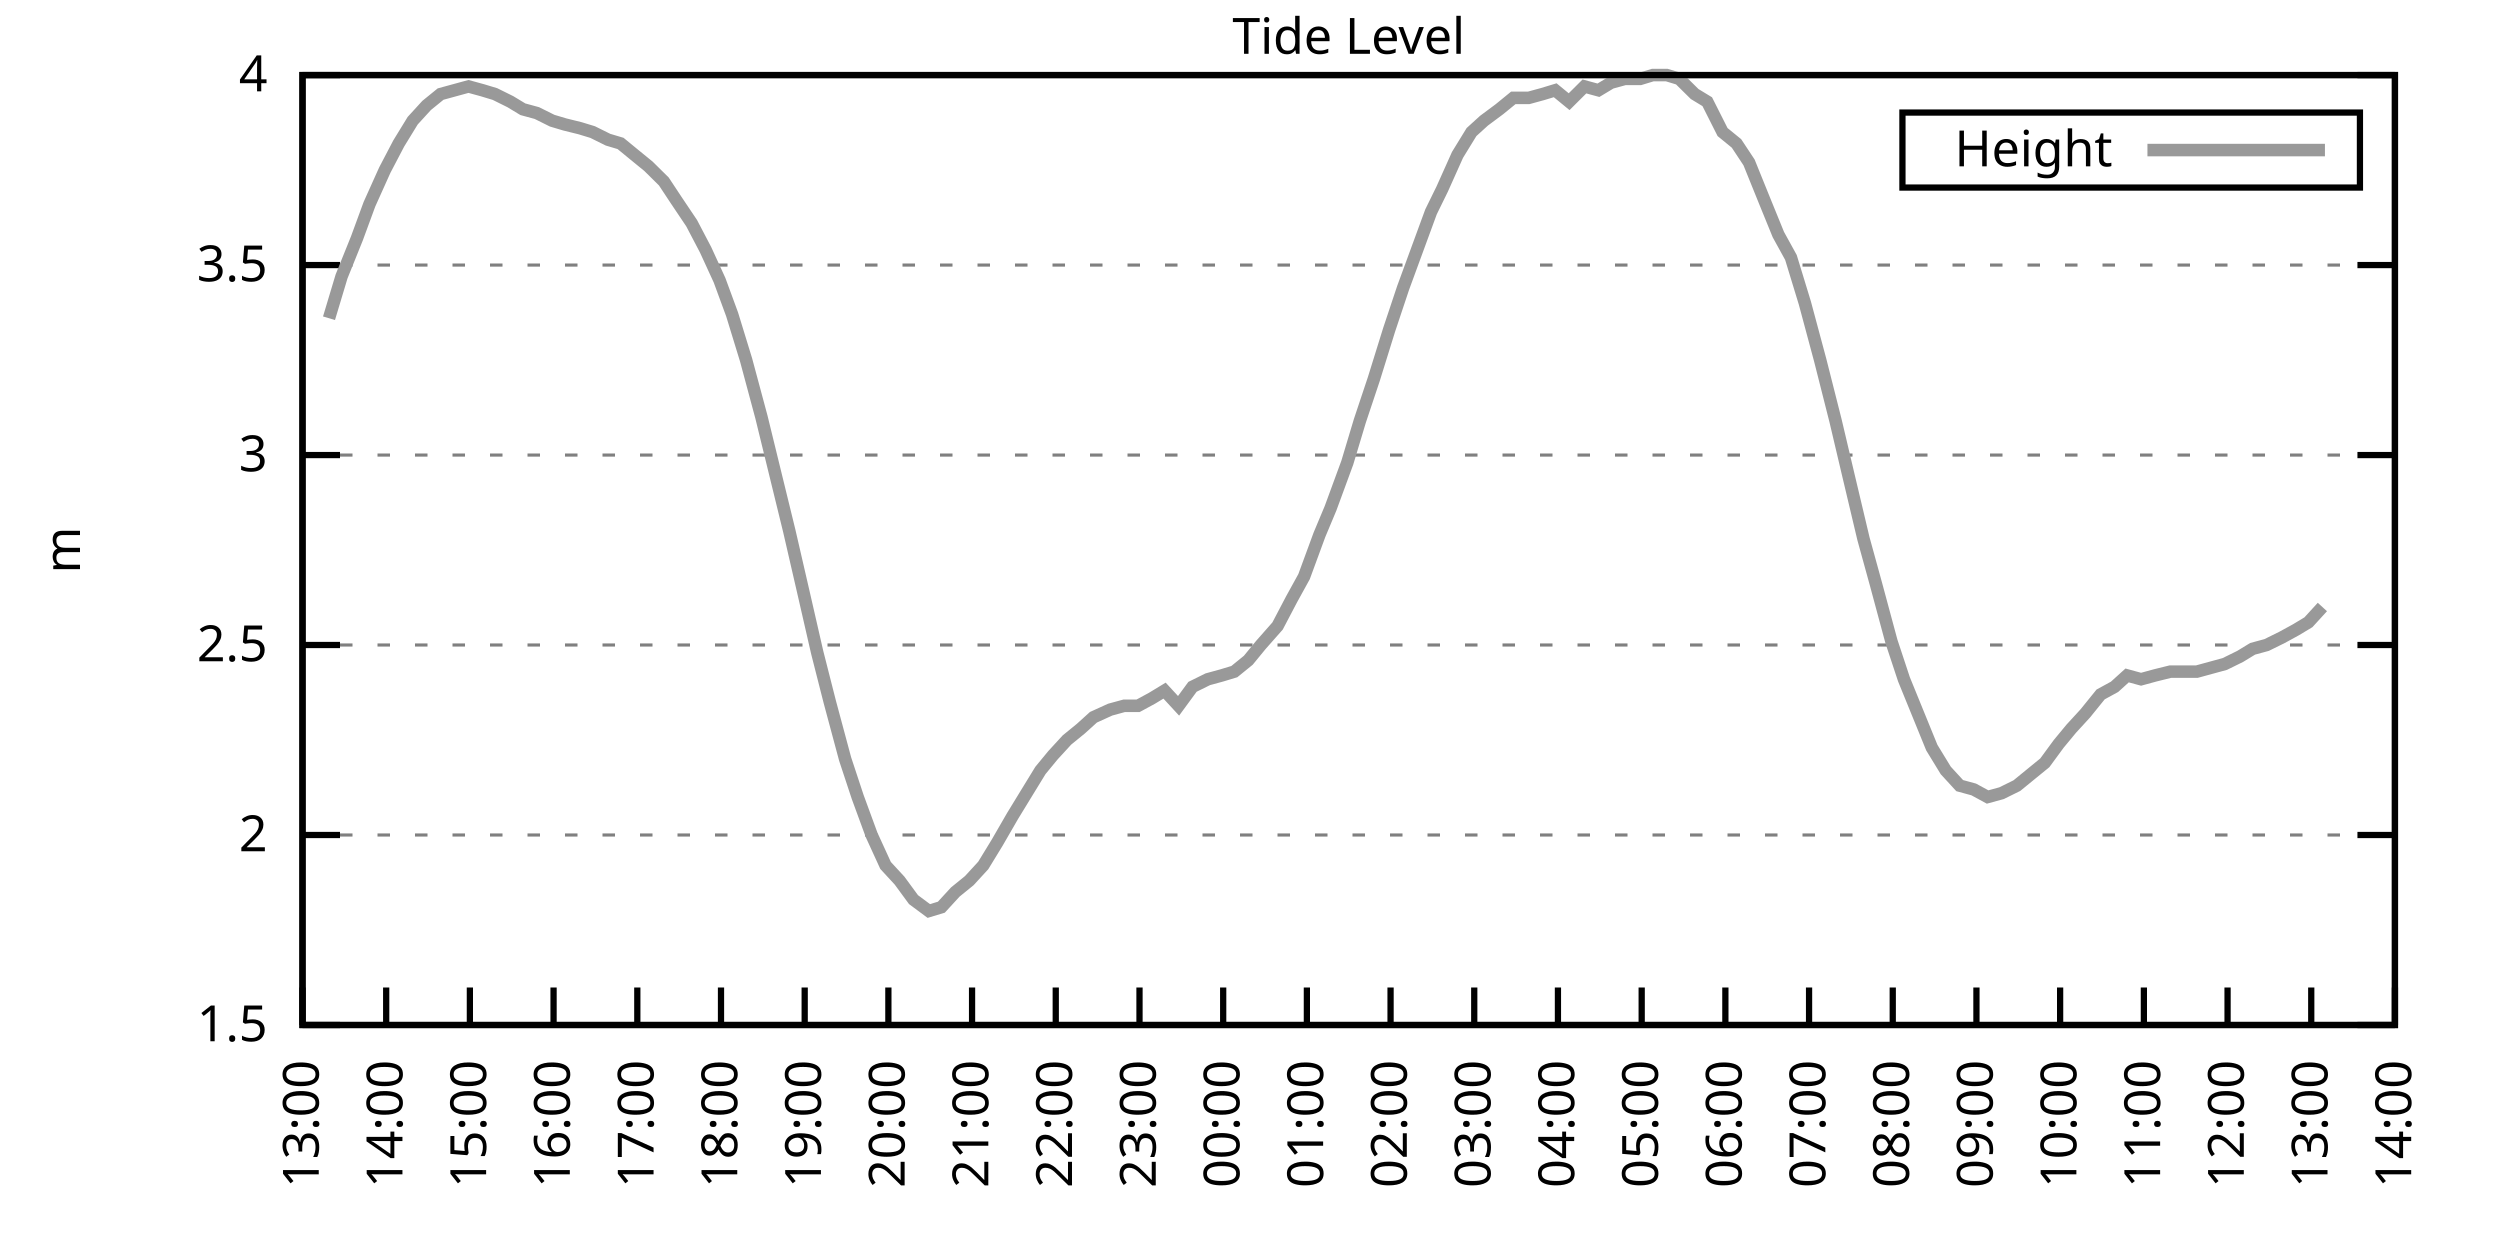
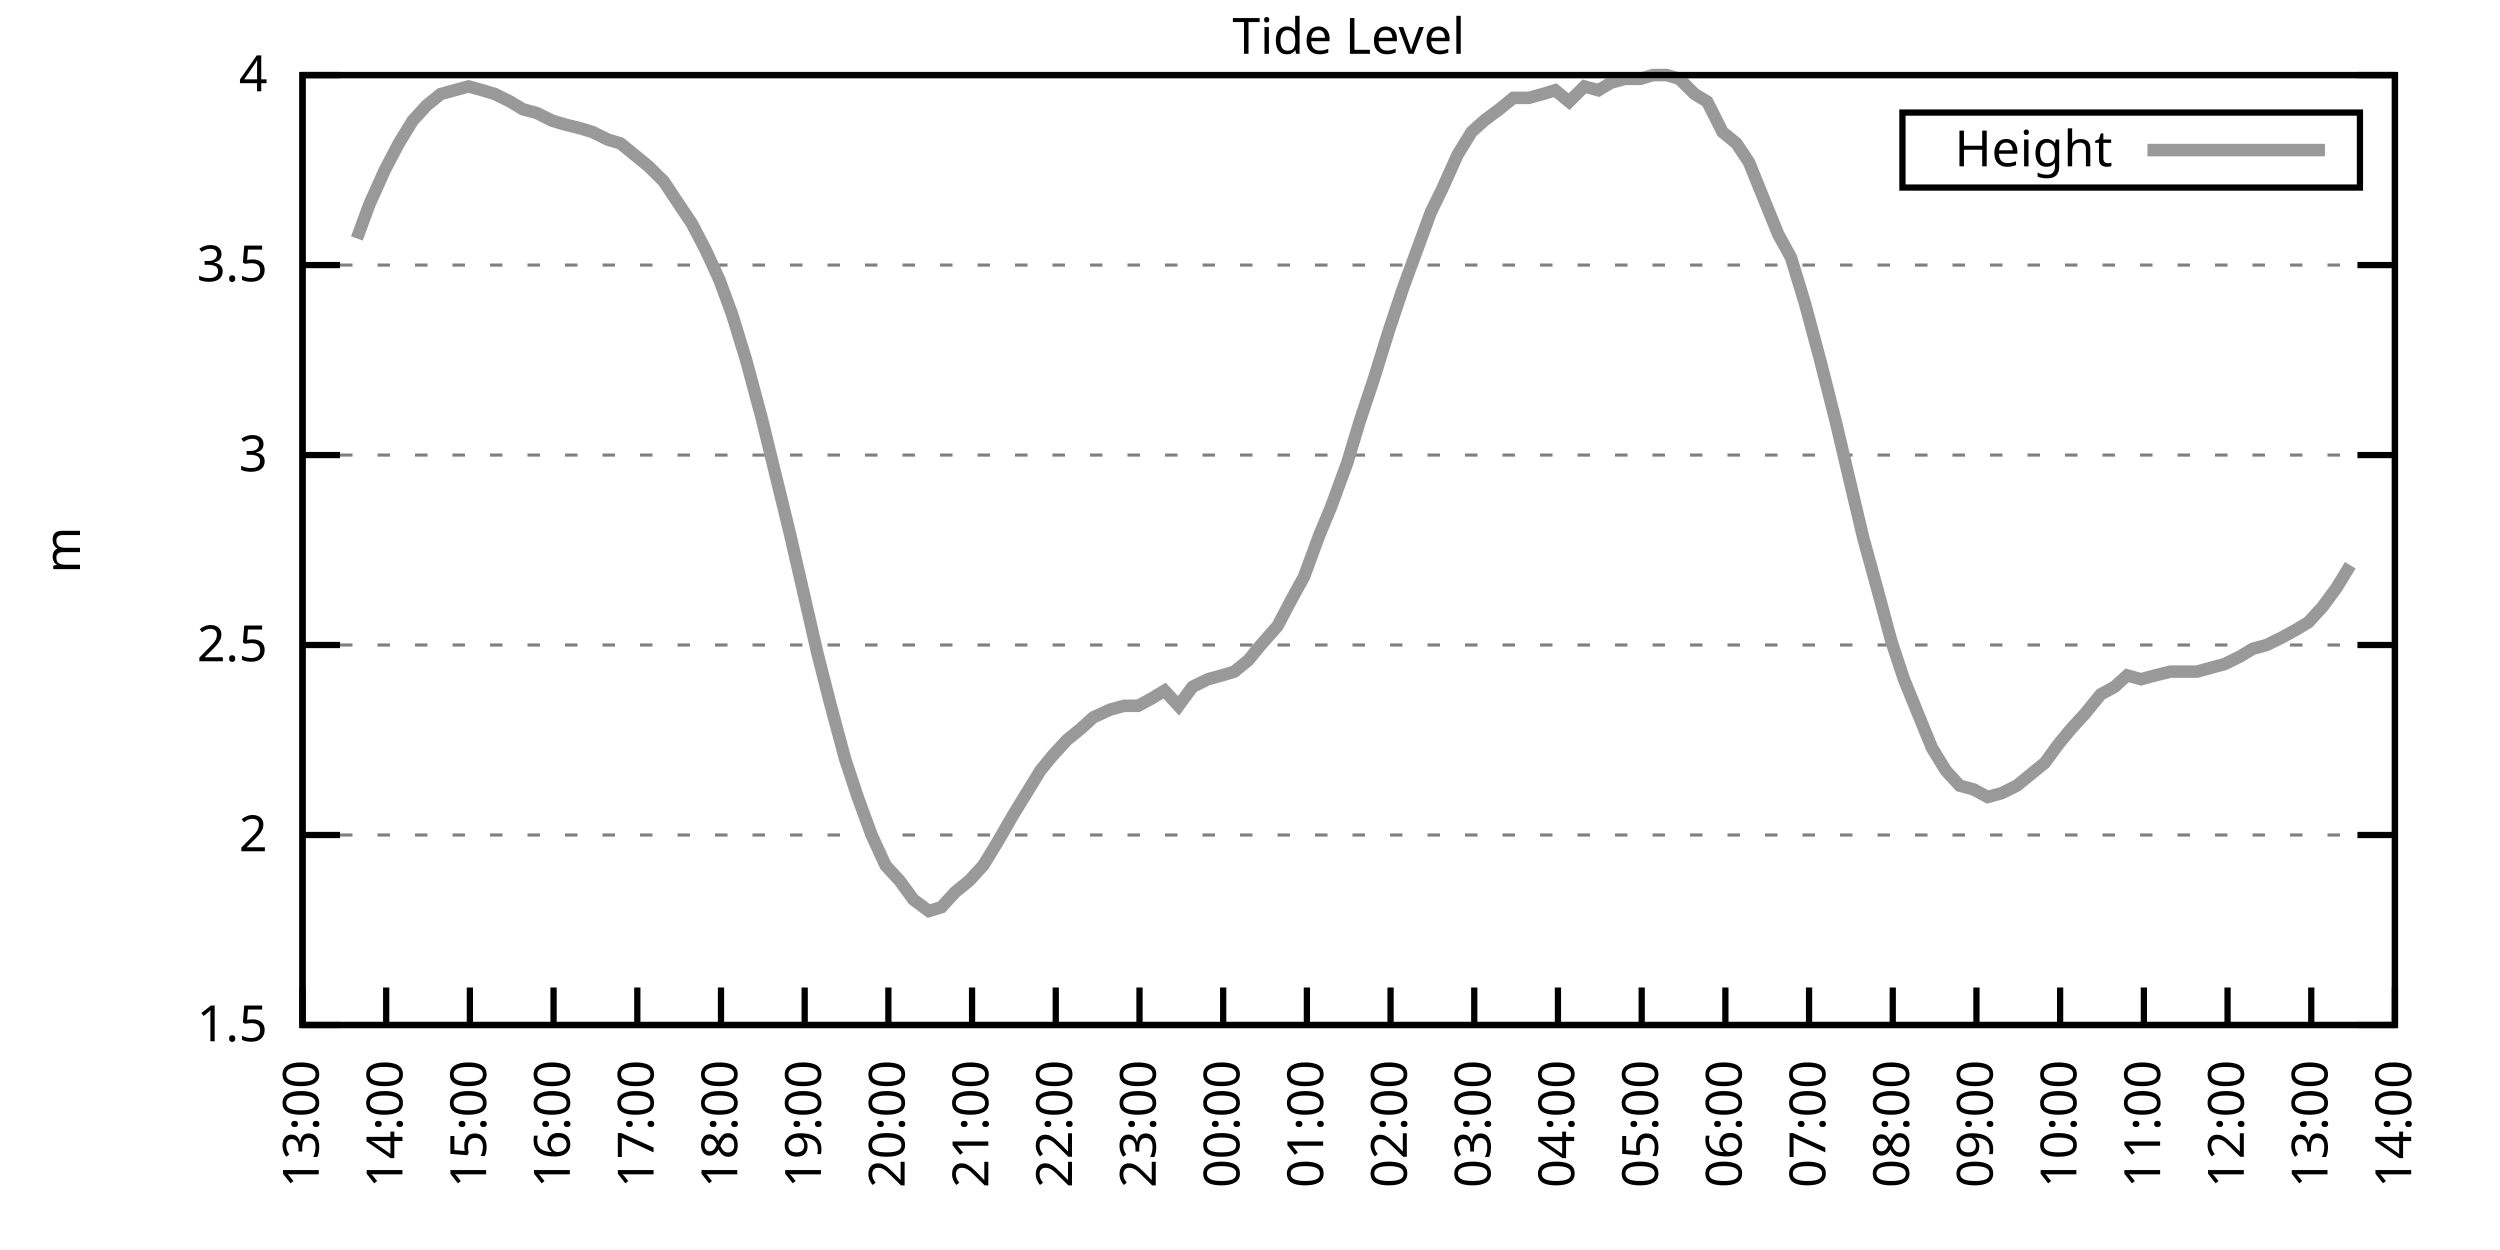
<svg xmlns="http://www.w3.org/2000/svg" xmlns:xlink="http://www.w3.org/1999/xlink" width="400" height="200" viewBox="0 0 400 200">
  <g id="gnuplot_canvas">
    <rect x="0" y="0" width="400" height="200" fill="none" />
    <defs>
      <circle id="gpDot" r="0.5" stroke-width="0.5" stroke="currentColor" />
      <path id="gpPt0" stroke-width="0.333" stroke="currentColor" d="M-1,0 h2 M0,-1 v2" />
      <path id="gpPt1" stroke-width="0.333" stroke="currentColor" d="M-1,-1 L1,1 M1,-1 L-1,1" />
      <path id="gpPt2" stroke-width="0.333" stroke="currentColor" d="M-1,0 L1,0 M0,-1 L0,1 M-1,-1 L1,1 M-1,1 L1,-1" />
      <rect id="gpPt3" stroke-width="0.333" stroke="currentColor" x="-1" y="-1" width="2" height="2" />
      <rect id="gpPt4" stroke-width="0.333" stroke="currentColor" fill="currentColor" x="-1" y="-1" width="2" height="2" />
      <circle id="gpPt5" stroke-width="0.333" stroke="currentColor" cx="0" cy="0" r="1" />
      <use xlink:href="#gpPt5" id="gpPt6" fill="currentColor" stroke="none" />
      <path id="gpPt7" stroke-width="0.333" stroke="currentColor" d="M0,-1.33 L-1.33,0.67 L1.33,0.67 z" />
      <use xlink:href="#gpPt7" id="gpPt8" fill="currentColor" stroke="none" />
      <use xlink:href="#gpPt7" id="gpPt9" stroke="currentColor" transform="rotate(180)" />
      <use xlink:href="#gpPt9" id="gpPt10" fill="currentColor" stroke="none" />
      <use xlink:href="#gpPt3" id="gpPt11" stroke="currentColor" transform="rotate(45)" />
      <use xlink:href="#gpPt11" id="gpPt12" fill="currentColor" stroke="none" />
      <path id="gpPt13" stroke-width="0.333" stroke="currentColor" d="M0,1.330 L1.265,0.411 L0.782,-1.067 L-0.782,-1.076 L-1.265,0.411 z" />
      <use xlink:href="#gpPt13" id="gpPt14" fill="currentColor" stroke="none" />
      <filter id="textbox" filterUnits="objectBoundingBox" x="0" y="0" height="1" width="1">
        <feFlood flood-color="white" flood-opacity="1" result="bgnd" />
        <feComposite in="SourceGraphic" in2="bgnd" operator="atop" />
      </filter>
      <filter id="greybox" filterUnits="objectBoundingBox" x="0" y="0" height="1" width="1">
        <feFlood flood-color="lightgrey" flood-opacity="1" result="grey" />
        <feComposite in="SourceGraphic" in2="grey" operator="atop" />
      </filter>
    </defs>
    <g fill="none" color="white" stroke="currentColor" stroke-width="1.00" stroke-linecap="butt" stroke-linejoin="miter">
</g>
    <g fill="none" color="black" stroke="currentColor" stroke-width="1.00" stroke-linecap="butt" stroke-linejoin="miter">
      <g stroke="none" shape-rendering="crispEdges">
        <polygon fill="rgb(255, 255, 255)" points="48.40,164.00 383.18,164.00 383.18,12.02 48.40,12.02 " />
      </g>
    </g>
    <g fill="none" color="black" stroke="currentColor" stroke-width="1.00" stroke-linecap="butt" stroke-linejoin="miter">
</g>
    <g fill="none" color="black" stroke="black" stroke-width="0.50" stroke-linecap="butt" stroke-linejoin="miter">
</g>
    <g fill="none" color="gray" stroke="currentColor" stroke-width="0.50" stroke-linecap="butt" stroke-linejoin="miter">
      <path stroke="gray" stroke-dasharray="2,4" class="gridline" d="M48.40,164.00 L383.19,164.00  " />
    </g>
    <g fill="none" color="gray" stroke="gray" stroke-width="1.00" stroke-linecap="butt" stroke-linejoin="miter">
</g>
    <g fill="none" color="black" stroke="currentColor" stroke-width="1.00" stroke-linecap="butt" stroke-linejoin="miter">
      <path stroke="black" d="M48.40,164.00 L54.40,164.00 M383.19,164.00 L377.19,164.00  " />
      <g transform="translate(42.80,166.60)" stroke="none" fill="black" font-family="Sans" font-size="8.00" text-anchor="end">
        <text>
          <tspan font-family="Sans"> 1.5</tspan>
        </text>
      </g>
    </g>
    <g fill="none" color="black" stroke="currentColor" stroke-width="1.00" stroke-linecap="butt" stroke-linejoin="miter">
</g>
    <g fill="none" color="black" stroke="black" stroke-width="0.50" stroke-linecap="butt" stroke-linejoin="miter">
</g>
    <g fill="none" color="gray" stroke="currentColor" stroke-width="0.50" stroke-linecap="butt" stroke-linejoin="miter">
      <path stroke="gray" stroke-dasharray="2,4" class="gridline" d="M48.40,133.60 L383.19,133.60  " />
    </g>
    <g fill="none" color="gray" stroke="gray" stroke-width="1.00" stroke-linecap="butt" stroke-linejoin="miter">
</g>
    <g fill="none" color="black" stroke="currentColor" stroke-width="1.00" stroke-linecap="butt" stroke-linejoin="miter">
      <path stroke="black" d="M48.40,133.60 L54.40,133.60 M383.19,133.60 L377.19,133.60  " />
      <g transform="translate(42.80,136.20)" stroke="none" fill="black" font-family="Sans" font-size="8.00" text-anchor="end">
        <text>
          <tspan font-family="Sans"> 2</tspan>
        </text>
      </g>
    </g>
    <g fill="none" color="black" stroke="currentColor" stroke-width="1.00" stroke-linecap="butt" stroke-linejoin="miter">
</g>
    <g fill="none" color="black" stroke="black" stroke-width="0.50" stroke-linecap="butt" stroke-linejoin="miter">
</g>
    <g fill="none" color="gray" stroke="currentColor" stroke-width="0.50" stroke-linecap="butt" stroke-linejoin="miter">
      <path stroke="gray" stroke-dasharray="2,4" class="gridline" d="M48.40,103.20 L383.19,103.20  " />
    </g>
    <g fill="none" color="gray" stroke="gray" stroke-width="1.00" stroke-linecap="butt" stroke-linejoin="miter">
</g>
    <g fill="none" color="black" stroke="currentColor" stroke-width="1.00" stroke-linecap="butt" stroke-linejoin="miter">
      <path stroke="black" d="M48.40,103.20 L54.40,103.20 M383.19,103.20 L377.19,103.20  " />
      <g transform="translate(42.80,105.80)" stroke="none" fill="black" font-family="Sans" font-size="8.00" text-anchor="end">
        <text>
          <tspan font-family="Sans"> 2.5</tspan>
        </text>
      </g>
    </g>
    <g fill="none" color="black" stroke="currentColor" stroke-width="1.00" stroke-linecap="butt" stroke-linejoin="miter">
</g>
    <g fill="none" color="black" stroke="black" stroke-width="0.50" stroke-linecap="butt" stroke-linejoin="miter">
</g>
    <g fill="none" color="gray" stroke="currentColor" stroke-width="0.50" stroke-linecap="butt" stroke-linejoin="miter">
      <path stroke="gray" stroke-dasharray="2,4" class="gridline" d="M48.40,72.81 L383.19,72.81  " />
    </g>
    <g fill="none" color="gray" stroke="gray" stroke-width="1.00" stroke-linecap="butt" stroke-linejoin="miter">
</g>
    <g fill="none" color="black" stroke="currentColor" stroke-width="1.00" stroke-linecap="butt" stroke-linejoin="miter">
      <path stroke="black" d="M48.40,72.81 L54.40,72.81 M383.19,72.81 L377.19,72.81  " />
      <g transform="translate(42.80,75.41)" stroke="none" fill="black" font-family="Sans" font-size="8.00" text-anchor="end">
        <text>
          <tspan font-family="Sans"> 3</tspan>
        </text>
      </g>
    </g>
    <g fill="none" color="black" stroke="currentColor" stroke-width="1.00" stroke-linecap="butt" stroke-linejoin="miter">
</g>
    <g fill="none" color="black" stroke="black" stroke-width="0.50" stroke-linecap="butt" stroke-linejoin="miter">
</g>
    <g fill="none" color="gray" stroke="currentColor" stroke-width="0.50" stroke-linecap="butt" stroke-linejoin="miter">
      <path stroke="gray" stroke-dasharray="2,4" class="gridline" d="M48.40,42.41 L383.19,42.41  " />
    </g>
    <g fill="none" color="gray" stroke="gray" stroke-width="1.00" stroke-linecap="butt" stroke-linejoin="miter">
</g>
    <g fill="none" color="black" stroke="currentColor" stroke-width="1.00" stroke-linecap="butt" stroke-linejoin="miter">
      <path stroke="black" d="M48.40,42.41 L54.40,42.41 M383.19,42.41 L377.19,42.41  " />
      <g transform="translate(42.80,45.01)" stroke="none" fill="black" font-family="Sans" font-size="8.00" text-anchor="end">
        <text>
          <tspan font-family="Sans"> 3.5</tspan>
        </text>
      </g>
    </g>
    <g fill="none" color="black" stroke="currentColor" stroke-width="1.00" stroke-linecap="butt" stroke-linejoin="miter">
</g>
    <g fill="none" color="black" stroke="black" stroke-width="0.50" stroke-linecap="butt" stroke-linejoin="miter">
</g>
    <g fill="none" color="gray" stroke="currentColor" stroke-width="0.50" stroke-linecap="butt" stroke-linejoin="miter">
      <path stroke="gray" stroke-dasharray="2,4" class="gridline" d="M48.40,12.01 L383.19,12.01  " />
    </g>
    <g fill="none" color="gray" stroke="gray" stroke-width="1.00" stroke-linecap="butt" stroke-linejoin="miter">
</g>
    <g fill="none" color="black" stroke="currentColor" stroke-width="1.00" stroke-linecap="butt" stroke-linejoin="miter">
      <path stroke="black" d="M48.40,12.01 L54.40,12.01 M383.19,12.01 L377.19,12.01  " />
      <g transform="translate(42.80,14.61)" stroke="none" fill="black" font-family="Sans" font-size="8.00" text-anchor="end">
        <text>
          <tspan font-family="Sans"> 4</tspan>
        </text>
      </g>
    </g>
    <g fill="none" color="black" stroke="currentColor" stroke-width="1.00" stroke-linecap="butt" stroke-linejoin="miter">
      <path stroke="black" d="M48.40,164.00 L48.40,158.00  " />
      <g transform="translate(51.00,169.60) rotate(270.00)" stroke="none" fill="black" font-family="Sans" font-size="8.00" text-anchor="end">
        <text>
          <tspan font-family="Sans">13:00</tspan>
        </text>
      </g>
    </g>
    <g fill="none" color="black" stroke="currentColor" stroke-width="1.00" stroke-linecap="butt" stroke-linejoin="miter">
      <path stroke="black" d="M61.79,164.00 L61.79,158.00  " />
      <g transform="translate(64.39,169.60) rotate(270.00)" stroke="none" fill="black" font-family="Sans" font-size="8.00" text-anchor="end">
        <text>
          <tspan font-family="Sans">14:00</tspan>
        </text>
      </g>
    </g>
    <g fill="none" color="black" stroke="currentColor" stroke-width="1.00" stroke-linecap="butt" stroke-linejoin="miter">
      <path stroke="black" d="M75.18,164.00 L75.18,158.00  " />
      <g transform="translate(77.78,169.60) rotate(270.00)" stroke="none" fill="black" font-family="Sans" font-size="8.00" text-anchor="end">
        <text>
          <tspan font-family="Sans">15:00</tspan>
        </text>
      </g>
    </g>
    <g fill="none" color="black" stroke="currentColor" stroke-width="1.00" stroke-linecap="butt" stroke-linejoin="miter">
      <path stroke="black" d="M88.57,164.00 L88.57,158.00  " />
      <g transform="translate(91.17,169.60) rotate(270.00)" stroke="none" fill="black" font-family="Sans" font-size="8.00" text-anchor="end">
        <text>
          <tspan font-family="Sans">16:00</tspan>
        </text>
      </g>
    </g>
    <g fill="none" color="black" stroke="currentColor" stroke-width="1.00" stroke-linecap="butt" stroke-linejoin="miter">
      <path stroke="black" d="M101.97,164.00 L101.97,158.00  " />
      <g transform="translate(104.57,169.60) rotate(270.00)" stroke="none" fill="black" font-family="Sans" font-size="8.00" text-anchor="end">
        <text>
          <tspan font-family="Sans">17:00</tspan>
        </text>
      </g>
    </g>
    <g fill="none" color="black" stroke="currentColor" stroke-width="1.00" stroke-linecap="butt" stroke-linejoin="miter">
      <path stroke="black" d="M115.36,164.00 L115.36,158.00  " />
      <g transform="translate(117.96,169.60) rotate(270.00)" stroke="none" fill="black" font-family="Sans" font-size="8.00" text-anchor="end">
        <text>
          <tspan font-family="Sans">18:00</tspan>
        </text>
      </g>
    </g>
    <g fill="none" color="black" stroke="currentColor" stroke-width="1.00" stroke-linecap="butt" stroke-linejoin="miter">
      <path stroke="black" d="M128.75,164.00 L128.75,158.00  " />
      <g transform="translate(131.35,169.60) rotate(270.00)" stroke="none" fill="black" font-family="Sans" font-size="8.00" text-anchor="end">
        <text>
          <tspan font-family="Sans">19:00</tspan>
        </text>
      </g>
    </g>
    <g fill="none" color="black" stroke="currentColor" stroke-width="1.00" stroke-linecap="butt" stroke-linejoin="miter">
      <path stroke="black" d="M142.14,164.00 L142.14,158.00  " />
      <g transform="translate(144.74,169.60) rotate(270.00)" stroke="none" fill="black" font-family="Sans" font-size="8.00" text-anchor="end">
        <text>
          <tspan font-family="Sans">20:00</tspan>
        </text>
      </g>
    </g>
    <g fill="none" color="black" stroke="currentColor" stroke-width="1.00" stroke-linecap="butt" stroke-linejoin="miter">
      <path stroke="black" d="M155.53,164.00 L155.53,158.00  " />
      <g transform="translate(158.13,169.60) rotate(270.00)" stroke="none" fill="black" font-family="Sans" font-size="8.00" text-anchor="end">
        <text>
          <tspan font-family="Sans">21:00</tspan>
        </text>
      </g>
    </g>
    <g fill="none" color="black" stroke="currentColor" stroke-width="1.00" stroke-linecap="butt" stroke-linejoin="miter">
      <path stroke="black" d="M168.92,164.00 L168.92,158.00  " />
      <g transform="translate(171.52,169.60) rotate(270.00)" stroke="none" fill="black" font-family="Sans" font-size="8.00" text-anchor="end">
        <text>
          <tspan font-family="Sans">22:00</tspan>
        </text>
      </g>
    </g>
    <g fill="none" color="black" stroke="currentColor" stroke-width="1.00" stroke-linecap="butt" stroke-linejoin="miter">
      <path stroke="black" d="M182.32,164.00 L182.32,158.00  " />
      <g transform="translate(184.92,169.60) rotate(270.00)" stroke="none" fill="black" font-family="Sans" font-size="8.00" text-anchor="end">
        <text>
          <tspan font-family="Sans">23:00</tspan>
        </text>
      </g>
    </g>
    <g fill="none" color="black" stroke="currentColor" stroke-width="1.00" stroke-linecap="butt" stroke-linejoin="miter">
      <path stroke="black" d="M195.71,164.00 L195.71,158.00  " />
      <g transform="translate(198.31,169.60) rotate(270.00)" stroke="none" fill="black" font-family="Sans" font-size="8.00" text-anchor="end">
        <text>
          <tspan font-family="Sans">00:00</tspan>
        </text>
      </g>
    </g>
    <g fill="none" color="black" stroke="currentColor" stroke-width="1.00" stroke-linecap="butt" stroke-linejoin="miter">
      <path stroke="black" d="M209.10,164.00 L209.10,158.00  " />
      <g transform="translate(211.70,169.60) rotate(270.00)" stroke="none" fill="black" font-family="Sans" font-size="8.00" text-anchor="end">
        <text>
          <tspan font-family="Sans">01:00</tspan>
        </text>
      </g>
    </g>
    <g fill="none" color="black" stroke="currentColor" stroke-width="1.00" stroke-linecap="butt" stroke-linejoin="miter">
      <path stroke="black" d="M222.49,164.00 L222.49,158.00  " />
      <g transform="translate(225.09,169.60) rotate(270.00)" stroke="none" fill="black" font-family="Sans" font-size="8.00" text-anchor="end">
        <text>
          <tspan font-family="Sans">02:00</tspan>
        </text>
      </g>
    </g>
    <g fill="none" color="black" stroke="currentColor" stroke-width="1.00" stroke-linecap="butt" stroke-linejoin="miter">
      <path stroke="black" d="M235.88,164.00 L235.88,158.00  " />
      <g transform="translate(238.48,169.60) rotate(270.00)" stroke="none" fill="black" font-family="Sans" font-size="8.00" text-anchor="end">
        <text>
          <tspan font-family="Sans">03:00</tspan>
        </text>
      </g>
    </g>
    <g fill="none" color="black" stroke="currentColor" stroke-width="1.00" stroke-linecap="butt" stroke-linejoin="miter">
      <path stroke="black" d="M249.27,164.00 L249.27,158.00  " />
      <g transform="translate(251.87,169.60) rotate(270.00)" stroke="none" fill="black" font-family="Sans" font-size="8.00" text-anchor="end">
        <text>
          <tspan font-family="Sans">04:00</tspan>
        </text>
      </g>
    </g>
    <g fill="none" color="black" stroke="currentColor" stroke-width="1.00" stroke-linecap="butt" stroke-linejoin="miter">
      <path stroke="black" d="M262.67,164.00 L262.67,158.00  " />
      <g transform="translate(265.27,169.60) rotate(270.00)" stroke="none" fill="black" font-family="Sans" font-size="8.00" text-anchor="end">
        <text>
          <tspan font-family="Sans">05:00</tspan>
        </text>
      </g>
    </g>
    <g fill="none" color="black" stroke="currentColor" stroke-width="1.00" stroke-linecap="butt" stroke-linejoin="miter">
      <path stroke="black" d="M276.06,164.00 L276.06,158.00  " />
      <g transform="translate(278.66,169.60) rotate(270.00)" stroke="none" fill="black" font-family="Sans" font-size="8.00" text-anchor="end">
        <text>
          <tspan font-family="Sans">06:00</tspan>
        </text>
      </g>
    </g>
    <g fill="none" color="black" stroke="currentColor" stroke-width="1.00" stroke-linecap="butt" stroke-linejoin="miter">
      <path stroke="black" d="M289.45,164.00 L289.45,158.00  " />
      <g transform="translate(292.05,169.60) rotate(270.00)" stroke="none" fill="black" font-family="Sans" font-size="8.00" text-anchor="end">
        <text>
          <tspan font-family="Sans">07:00</tspan>
        </text>
      </g>
    </g>
    <g fill="none" color="black" stroke="currentColor" stroke-width="1.00" stroke-linecap="butt" stroke-linejoin="miter">
      <path stroke="black" d="M302.84,164.00 L302.84,158.00  " />
      <g transform="translate(305.44,169.60) rotate(270.00)" stroke="none" fill="black" font-family="Sans" font-size="8.00" text-anchor="end">
        <text>
          <tspan font-family="Sans">08:00</tspan>
        </text>
      </g>
    </g>
    <g fill="none" color="black" stroke="currentColor" stroke-width="1.00" stroke-linecap="butt" stroke-linejoin="miter">
      <path stroke="black" d="M316.23,164.00 L316.23,158.00  " />
      <g transform="translate(318.83,169.60) rotate(270.00)" stroke="none" fill="black" font-family="Sans" font-size="8.00" text-anchor="end">
        <text>
          <tspan font-family="Sans">09:00</tspan>
        </text>
      </g>
    </g>
    <g fill="none" color="black" stroke="currentColor" stroke-width="1.00" stroke-linecap="butt" stroke-linejoin="miter">
      <path stroke="black" d="M329.62,164.00 L329.62,158.00  " />
      <g transform="translate(332.22,169.60) rotate(270.00)" stroke="none" fill="black" font-family="Sans" font-size="8.00" text-anchor="end">
        <text>
          <tspan font-family="Sans">10:00</tspan>
        </text>
      </g>
    </g>
    <g fill="none" color="black" stroke="currentColor" stroke-width="1.00" stroke-linecap="butt" stroke-linejoin="miter">
      <path stroke="black" d="M343.02,164.00 L343.02,158.00  " />
      <g transform="translate(345.62,169.60) rotate(270.00)" stroke="none" fill="black" font-family="Sans" font-size="8.00" text-anchor="end">
        <text>
          <tspan font-family="Sans">11:00</tspan>
        </text>
      </g>
    </g>
    <g fill="none" color="black" stroke="currentColor" stroke-width="1.00" stroke-linecap="butt" stroke-linejoin="miter">
      <path stroke="black" d="M356.41,164.00 L356.41,158.00  " />
      <g transform="translate(359.01,169.60) rotate(270.00)" stroke="none" fill="black" font-family="Sans" font-size="8.00" text-anchor="end">
        <text>
          <tspan font-family="Sans">12:00</tspan>
        </text>
      </g>
    </g>
    <g fill="none" color="black" stroke="currentColor" stroke-width="1.00" stroke-linecap="butt" stroke-linejoin="miter">
      <path stroke="black" d="M369.80,164.00 L369.80,158.00  " />
      <g transform="translate(372.40,169.60) rotate(270.00)" stroke="none" fill="black" font-family="Sans" font-size="8.00" text-anchor="end">
        <text>
          <tspan font-family="Sans">13:00</tspan>
        </text>
      </g>
    </g>
    <g fill="none" color="black" stroke="currentColor" stroke-width="1.00" stroke-linecap="butt" stroke-linejoin="miter">
      <path stroke="black" d="M383.19,164.00 L383.19,158.00  " />
      <g transform="translate(385.79,169.60) rotate(270.00)" stroke="none" fill="black" font-family="Sans" font-size="8.00" text-anchor="end">
        <text>
          <tspan font-family="Sans">14:00</tspan>
        </text>
      </g>
    </g>
    <g fill="none" color="black" stroke="currentColor" stroke-width="1.00" stroke-linecap="butt" stroke-linejoin="miter">
</g>
    <g fill="none" color="black" stroke="currentColor" stroke-width="1.00" stroke-linecap="butt" stroke-linejoin="miter">
      <path stroke="black" d="M48.40,12.01 L48.40,164.00 L383.19,164.00 L383.19,12.01 L48.40,12.01 Z  " />
    </g>
    <g fill="none" color="black" stroke="currentColor" stroke-width="1.00" stroke-linecap="butt" stroke-linejoin="miter">
</g>
    <g fill="none" color="black" stroke="currentColor" stroke-width="1.00" stroke-linecap="butt" stroke-linejoin="miter">
      <path stroke="black" d="M304.39,30.01 L304.39,18.01 L377.59,18.01 L377.59,30.01 L304.39,30.01 Z  " />
    </g>
    <g id="Tide_level_plot_1">
      <g fill="none" color="white" stroke="black" stroke-width="2.00" stroke-linecap="butt" stroke-linejoin="miter">
</g>
      <g fill="none" color="black" stroke="currentColor" stroke-width="2.00" stroke-linecap="butt" stroke-linejoin="miter">
        <g transform="translate(337.99,26.61)" stroke="none" fill="black" font-family="Sans" font-size="8.00" text-anchor="end">
          <text>
            <tspan font-family="Sans">Height</tspan>
          </text>
        </g>
      </g>
      <g fill="none" color="black" stroke="currentColor" stroke-width="2.00" stroke-linecap="butt" stroke-linejoin="miter">
-         <path stroke="rgb(153, 153, 153)" d="M343.59,24.01 L371.99,24.01 M52.64,50.92 L54.65,44.23 L57.10,38.15 L59.11,32.68 L61.57,27.21 L63.80,22.95   L66.03,19.31 L68.26,16.87 L70.50,15.05 L72.73,14.44 L74.96,13.83 L77.19,14.44 L79.20,15.05 L81.66,16.27   L83.66,17.48 L85.90,18.09 L88.35,19.31 L90.36,19.91 L92.82,20.52 L94.82,21.13 L97.28,22.35 L99.29,22.95   L101.52,24.78 L103.75,26.60 L106.21,29.03 L108.22,32.07 L110.67,35.72 L112.90,39.98 L115.13,44.84 L117.14,50.31   L119.38,57.61 L121.83,66.73 L124.06,75.85 L126.29,84.97 L128.53,94.69 L130.76,104.42 L132.77,112.32 L135.22,121.44   L137.23,127.52 L139.46,133.60 L141.69,138.47 L143.93,140.90 L146.16,143.94 L148.61,145.76 L150.62,145.15 L152.85,142.72   L155.09,140.90 L157.32,138.47 L159.55,134.82 L162.01,130.56 L164.24,126.91 L166.47,123.27 L168.48,120.83 L170.71,118.40   L172.94,116.58 L174.95,114.76 L177.63,113.54 L179.86,112.93 L182.09,112.93 L184.32,111.72 L186.33,110.50 L188.57,112.93   L190.80,109.89 L193.25,108.68 L195.48,108.07 L197.49,107.46 L199.73,105.64 L201.73,103.20 L204.41,100.16 L206.64,95.91   L208.65,92.26 L211.11,85.57 L212.89,81.32 L215.57,74.02 L217.58,67.33 L219.81,60.65 L222.27,52.74 L224.50,46.06   L226.51,40.58 L228.96,33.90 L230.75,30.25 L233.20,24.78 L235.44,21.13 L237.44,19.31 L239.90,17.48 L242.13,15.66   L244.59,15.66 L246.82,15.05 L248.83,14.44 L251.06,16.27 L253.51,13.83 L255.75,14.44 L257.76,13.23 L259.99,12.62   L262.44,12.62 L264.45,12.01 L266.68,12.01 L268.69,12.62 L271.15,15.05 L273.16,16.27 L275.61,21.13 L277.84,22.95   L279.85,25.99 L282.31,32.07 L284.54,37.54 L286.55,41.19 L288.78,48.49 L291.23,57.61 L293.69,67.33 L295.70,75.85   L298.15,86.18 L300.16,93.48 L302.62,102.60 L304.63,108.68 L306.86,114.15 L309.09,119.62 L311.32,123.27 L313.55,125.70   L315.79,126.31 L318.02,127.52 L320.25,126.91 L322.70,125.70 L324.94,123.87 L327.17,122.05 L329.40,119.01 L331.41,116.58   L333.64,114.15 L336.10,111.11 L338.33,109.89 L340.34,108.07 L342.57,108.68 L344.80,108.07 L347.26,107.46 L349.26,107.46   L351.50,107.46 L353.73,106.85 L355.96,106.24 L358.42,105.03 L360.42,103.81 L362.66,103.20 L365.11,101.99 L367.34,100.77   L369.35,99.56 L371.58,97.12  " />
+         <path stroke="rgb(153, 153, 153)" d="M343.59,24.01 L371.99,24.01 M57.10,38.15 L59.11,32.68 L61.57,27.21 L63.80,22.95 L66.03,19.31 L68.26,16.87   L70.50,15.05 L72.73,14.44 L74.96,13.83 L77.19,14.44 L79.20,15.05 L81.66,16.27 L83.66,17.48 L85.90,18.09   L88.35,19.31 L90.36,19.91 L92.82,20.52 L94.82,21.13 L97.28,22.35 L99.29,22.95 L101.52,24.78 L103.75,26.60   L106.21,29.03 L108.22,32.07 L110.67,35.72 L112.90,39.98 L115.13,44.84 L117.14,50.31 L119.38,57.61 L121.83,66.73   L124.06,75.85 L126.29,84.97 L128.53,94.69 L130.76,104.42 L132.77,112.32 L135.22,121.44 L137.23,127.52 L139.46,133.60   L141.69,138.47 L143.93,140.90 L146.16,143.94 L148.61,145.76 L150.62,145.15 L152.85,142.72 L155.09,140.90 L157.32,138.47   L159.55,134.82 L162.01,130.56 L164.24,126.91 L166.47,123.27 L168.48,120.83 L170.71,118.40 L172.94,116.58 L174.95,114.76   L177.63,113.54 L179.86,112.93 L182.09,112.93 L184.32,111.72 L186.33,110.50 L188.57,112.93 L190.80,109.89 L193.25,108.68   L195.48,108.07 L197.49,107.46 L199.73,105.64 L201.73,103.20 L204.41,100.16 L206.64,95.91 L208.65,92.26 L211.11,85.57   L212.89,81.32 L215.57,74.02 L217.58,67.33 L219.81,60.65 L222.27,52.74 L224.50,46.06 L226.51,40.58 L228.96,33.90   L230.75,30.25 L233.20,24.78 L235.44,21.13 L237.44,19.31 L239.90,17.48 L242.13,15.66 L244.59,15.66 L246.82,15.05   L248.83,14.44 L251.06,16.27 L253.51,13.83 L255.75,14.44 L257.76,13.23 L259.99,12.62 L262.44,12.62 L264.45,12.01   L266.68,12.01 L268.69,12.62 L271.15,15.05 L273.16,16.27 L275.61,21.13 L277.84,22.95 L279.85,25.99 L282.31,32.07   L284.54,37.54 L286.55,41.19 L288.78,48.49 L291.23,57.61 L293.69,67.33 L295.70,75.85 L298.15,86.18 L300.16,93.48   L302.62,102.60 L304.63,108.68 L306.86,114.15 L309.09,119.62 L311.32,123.27 L313.55,125.70 L315.79,126.31 L318.02,127.52   L320.25,126.91 L322.70,125.70 L324.94,123.87 L327.17,122.05 L329.40,119.01 L331.41,116.58 L333.64,114.15 L336.10,111.11   L338.33,109.89 L340.34,108.07 L342.57,108.68 L344.80,108.07 L347.26,107.46 L349.26,107.46 L351.50,107.46 L353.73,106.85   L355.96,106.24 L358.42,105.03 L360.42,103.81 L362.66,103.20 L365.11,101.99 L367.34,100.77 L369.35,99.56 L371.58,97.12   L373.82,94.08 L376.05,90.44  " />
      </g>
    </g>
    <g fill="none" color="black" stroke="currentColor" stroke-width="2.00" stroke-linecap="butt" stroke-linejoin="miter">
</g>
    <g fill="none" color="black" stroke="black" stroke-width="1.00" stroke-linecap="butt" stroke-linejoin="miter">
</g>
    <g fill="none" color="black" stroke="currentColor" stroke-width="1.00" stroke-linecap="butt" stroke-linejoin="miter">
      <path stroke="black" d="M48.40,12.01 L48.40,164.00 L383.19,164.00 L383.19,12.01 L48.40,12.01 Z  " />
      <g transform="translate(12.80,88.01) rotate(270.00)" stroke="none" fill="black" font-family="Sans" font-size="8.00" text-anchor="middle">
        <text>
          <tspan font-family="Sans">m</tspan>
        </text>
      </g>
    </g>
    <g fill="none" color="black" stroke="currentColor" stroke-width="1.00" stroke-linecap="butt" stroke-linejoin="miter">
</g>
    <g fill="none" color="black" stroke="currentColor" stroke-width="1.00" stroke-linecap="butt" stroke-linejoin="miter">
      <g transform="translate(215.79,8.61)" stroke="none" fill="black" font-family="Sans" font-size="8.00" text-anchor="middle">
        <text>
          <tspan font-family="Sans">Tide Level</tspan>
        </text>
      </g>
    </g>
    <g fill="none" color="black" stroke="currentColor" stroke-width="1.00" stroke-linecap="butt" stroke-linejoin="miter">
</g>
  </g>
</svg>
